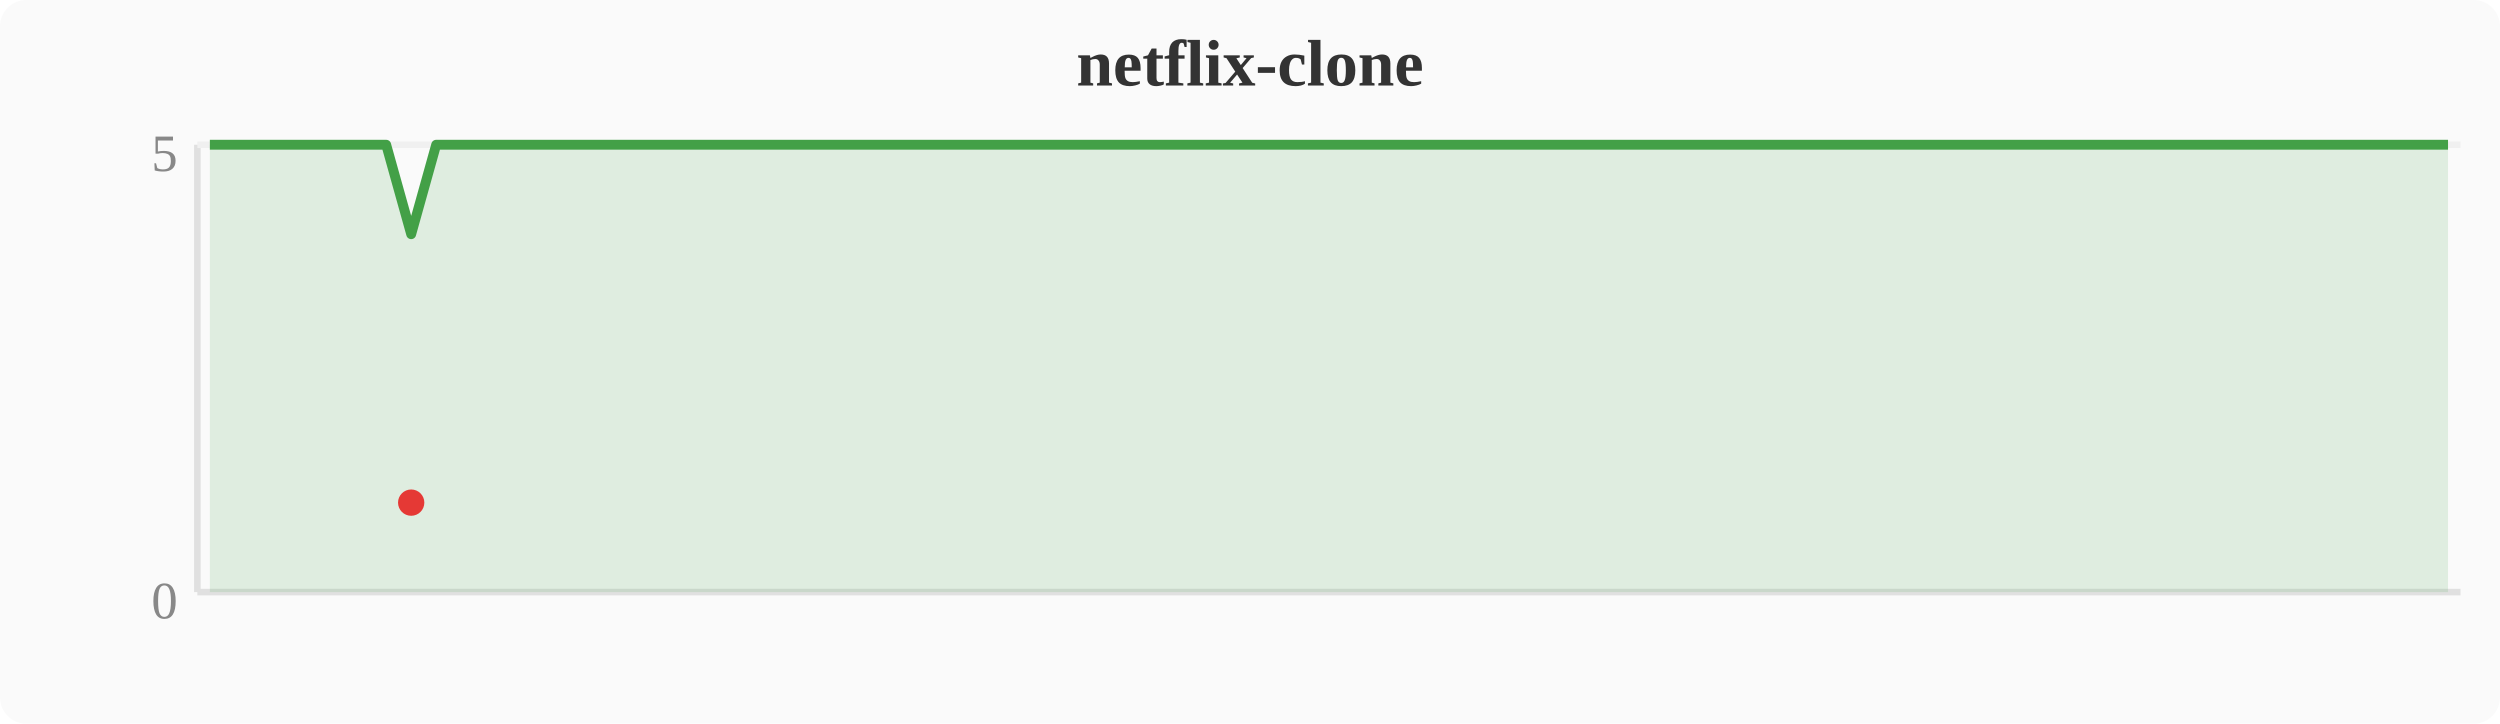
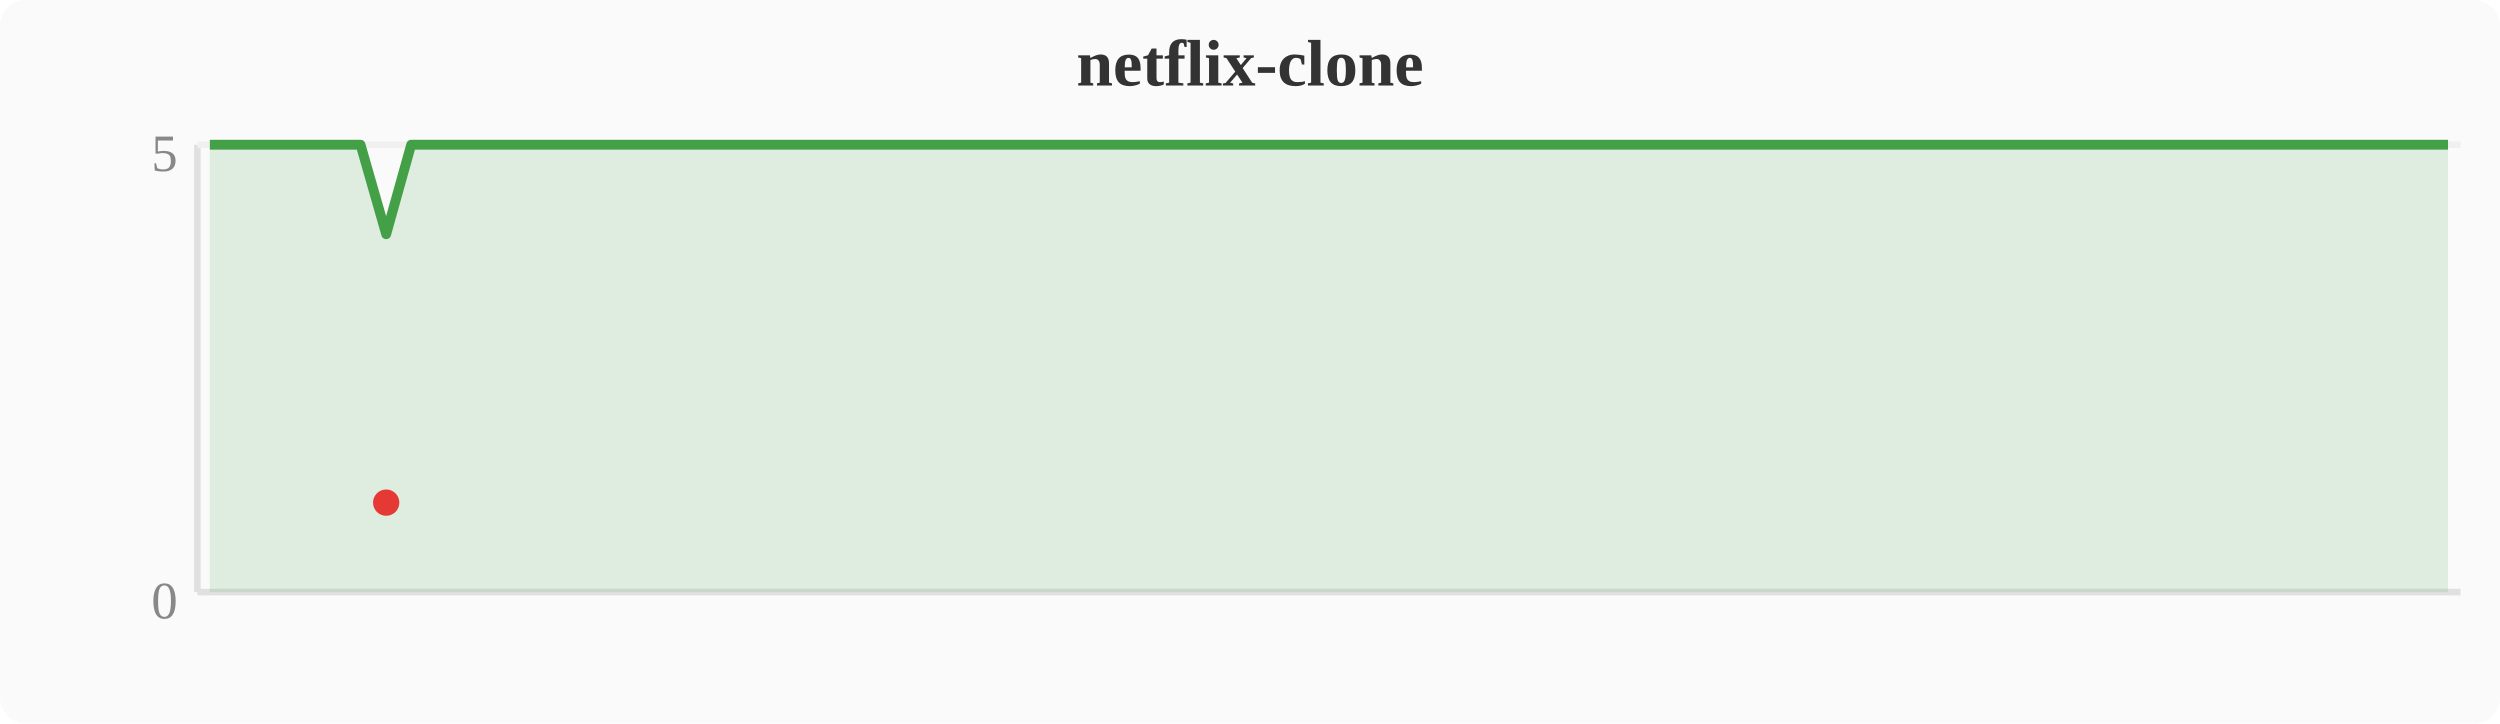
<svg xmlns="http://www.w3.org/2000/svg" width="380" height="110" viewBox="0 0 380 110">
  <rect width="380" height="110" fill="#fafafa" rx="4" />
  <text x="190" y="13" text-anchor="middle" font-size="10" font-weight="bold" fill="#333">netflix-clone</text>
  <line x1="30" y1="22" x2="30" y2="90" stroke="#e0e0e0" stroke-width="1" />
  <line x1="30" y1="90" x2="374" y2="90" stroke="#e0e0e0" stroke-width="1" />
  <line x1="30" y1="22" x2="374" y2="22" stroke="#f0f0f0" stroke-width="1" />
  <text x="27" y="94" text-anchor="end" font-size="8" fill="#888">0</text>
  <text x="27" y="26" text-anchor="end" font-size="8" fill="#888">5</text>
-   <polygon points="31.9,22.0 35.7,22.0 39.6,22.0 43.4,22.0 47.2,22.0 51.0,22.0 54.8,22.0 58.7,22.0 62.5,35.6 66.3,22.0 70.1,22.0 74.0,22.0 77.8,22.0 81.6,22.0 85.4,22.0 89.2,22.0 93.1,22.0 96.9,22.0 100.7,22.0 104.5,22.0 108.4,22.0 112.2,22.0 116.0,22.0 119.8,22.0 123.6,22.0 127.5,22.0 131.3,22.0 135.1,22.0 138.9,22.0 142.8,22.0 146.6,22.0 150.4,22.0 154.2,22.0 158.0,22.0 161.9,22.0 165.7,22.0 169.5,22.0 173.3,22.0 177.2,22.0 181.0,22.0 184.8,22.0 188.6,22.0 192.4,22.0 196.3,22.0 200.1,22.0 203.9,22.0 207.7,22.0 211.6,22.0 215.4,22.0 219.2,22.0 223.0,22.0 226.8,22.0 230.7,22.0 234.5,22.0 238.3,22.0 242.1,22.0 246.0,22.0 249.8,22.0 253.6,22.0 257.4,22.0 261.2,22.0 265.1,22.0 268.9,22.0 272.7,22.0 276.5,22.0 280.4,22.0 284.2,22.0 288.0,22.0 291.8,22.0 295.6,22.0 299.5,22.0 303.3,22.0 307.1,22.0 310.9,22.0 314.8,22.0 318.6,22.0 322.4,22.0 326.2,22.0 330.0,22.0 333.9,22.0 337.7,22.0 341.5,22.0 345.3,22.0 349.2,22.0 353.0,22.0 356.8,22.0 360.6,22.0 364.4,22.0 368.3,22.0 372.1,22.0 372.1,90 31.9,90" fill="#43a047" opacity="0.15" />
-   <polyline points="31.9,22.0 35.7,22.0 39.6,22.0 43.4,22.0 47.2,22.0 51.0,22.0 54.8,22.0 58.7,22.0 62.5,35.6 66.3,22.0 70.1,22.0 74.0,22.0 77.8,22.0 81.6,22.0 85.4,22.0 89.2,22.0 93.1,22.0 96.9,22.0 100.7,22.0 104.5,22.0 108.4,22.0 112.2,22.0 116.0,22.0 119.8,22.0 123.6,22.0 127.5,22.0 131.3,22.0 135.1,22.0 138.9,22.0 142.8,22.0 146.6,22.0 150.4,22.0 154.2,22.0 158.0,22.0 161.9,22.0 165.7,22.0 169.5,22.0 173.3,22.0 177.2,22.0 181.0,22.0 184.8,22.0 188.6,22.0 192.4,22.0 196.3,22.0 200.1,22.0 203.9,22.0 207.7,22.0 211.6,22.0 215.4,22.0 219.2,22.0 223.0,22.0 226.8,22.0 230.7,22.0 234.5,22.0 238.3,22.0 242.1,22.0 246.0,22.0 249.8,22.0 253.6,22.0 257.4,22.0 261.2,22.0 265.1,22.0 268.9,22.0 272.7,22.0 276.5,22.0 280.4,22.0 284.2,22.0 288.0,22.0 291.8,22.0 295.6,22.0 299.5,22.0 303.3,22.0 307.1,22.0 310.9,22.0 314.8,22.0 318.6,22.0 322.4,22.0 326.2,22.0 330.0,22.0 333.9,22.0 337.7,22.0 341.5,22.0 345.3,22.0 349.2,22.0 353.0,22.0 356.8,22.0 360.6,22.0 364.4,22.0 368.3,22.0 372.1,22.0" fill="none" stroke="#43a047" stroke-width="1.5" stroke-linejoin="round" />
-   <circle cx="62.5" cy="76.4" r="2" fill="#e53935" />
+   <polygon points="31.9,22.0 35.7,22.0 39.6,22.0 43.4,22.0 47.2,22.0 51.0,22.0 54.8,22.0 58.7,35.6 62.5,22.0 66.3,22.0 70.1,22.0 74.0,22.0 77.8,22.0 81.6,22.0 85.4,22.0 89.2,22.0 93.1,22.0 96.9,22.0 100.7,22.0 104.5,22.0 108.4,22.0 112.2,22.0 116.0,22.0 119.8,22.0 123.6,22.0 127.5,22.0 131.3,22.0 135.1,22.0 138.9,22.0 142.8,22.0 146.6,22.0 150.4,22.0 154.2,22.0 158.0,22.0 161.9,22.0 165.7,22.0 169.5,22.0 173.3,22.0 177.2,22.0 181.0,22.0 184.8,22.0 188.6,22.0 192.4,22.0 196.3,22.0 200.1,22.0 203.9,22.0 207.7,22.0 211.6,22.0 215.4,22.0 219.2,22.0 223.0,22.0 226.8,22.0 230.7,22.0 234.5,22.0 238.3,22.0 242.1,22.0 246.0,22.0 249.8,22.0 253.6,22.0 257.4,22.0 261.2,22.0 265.1,22.0 268.9,22.0 272.7,22.0 276.5,22.0 280.4,22.0 284.2,22.0 288.0,22.0 291.8,22.0 295.6,22.0 299.5,22.0 303.3,22.0 307.1,22.0 310.9,22.0 314.8,22.0 318.6,22.0 322.4,22.0 326.2,22.0 330.0,22.0 333.9,22.0 337.7,22.0 341.5,22.0 345.3,22.0 349.2,22.0 353.0,22.0 356.8,22.0 360.6,22.0 364.4,22.0 368.3,22.0 372.1,22.0 372.1,90 31.9,90" fill="#43a047" opacity="0.15" />
+   <polyline points="31.9,22.0 35.7,22.0 39.6,22.0 43.4,22.0 47.2,22.0 51.0,22.0 54.8,22.0 58.7,35.6 62.5,22.0 66.3,22.0 70.1,22.0 74.0,22.0 77.8,22.0 81.6,22.0 85.4,22.0 89.2,22.0 93.1,22.0 96.9,22.0 100.7,22.0 104.5,22.0 108.4,22.0 112.2,22.0 116.0,22.0 119.8,22.0 123.6,22.0 127.5,22.0 131.3,22.0 135.1,22.0 138.9,22.0 142.8,22.0 146.6,22.0 150.4,22.0 154.2,22.0 158.0,22.0 161.9,22.0 165.7,22.0 169.5,22.0 173.3,22.0 177.2,22.0 181.0,22.0 184.8,22.0 188.6,22.0 192.4,22.0 196.3,22.0 200.1,22.0 203.9,22.0 207.7,22.0 211.6,22.0 215.4,22.0 219.2,22.0 223.0,22.0 226.8,22.0 230.7,22.0 234.5,22.0 238.3,22.0 242.1,22.0 246.0,22.0 249.8,22.0 253.6,22.0 257.4,22.0 261.2,22.0 265.1,22.0 268.9,22.0 272.7,22.0 276.5,22.0 280.4,22.0 284.2,22.0 288.0,22.0 291.8,22.0 295.6,22.0 299.5,22.0 303.3,22.0 307.1,22.0 310.9,22.0 314.8,22.0 318.6,22.0 322.4,22.0 326.2,22.0 330.0,22.0 333.9,22.0 337.7,22.0 341.5,22.0 345.3,22.0 349.2,22.0 353.0,22.0 356.8,22.0 360.6,22.0 364.4,22.0 368.3,22.0 372.1,22.0" fill="none" stroke="#43a047" stroke-width="1.5" stroke-linejoin="round" />
+   <circle cx="58.7" cy="76.4" r="2" fill="#e53935" />
</svg>
